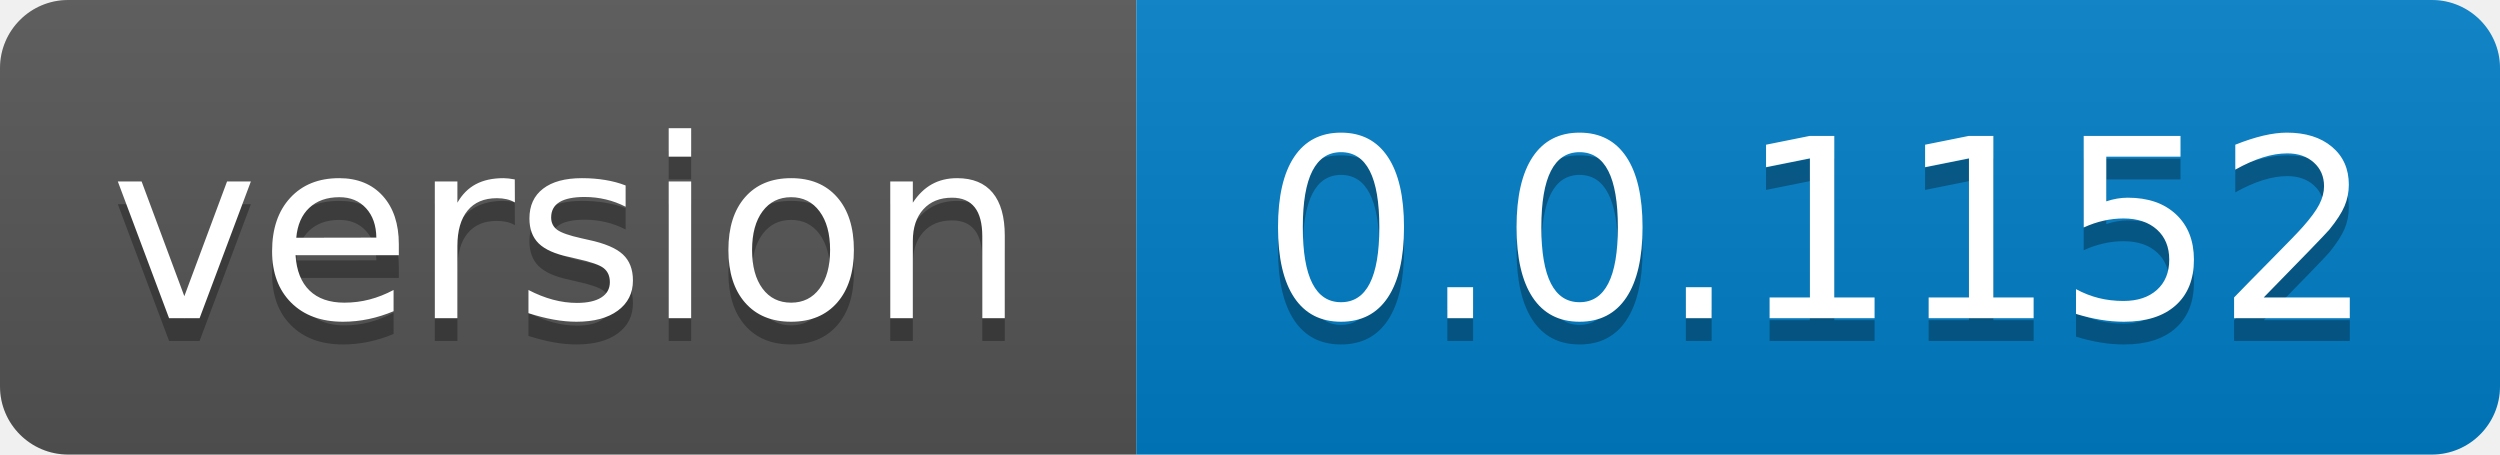
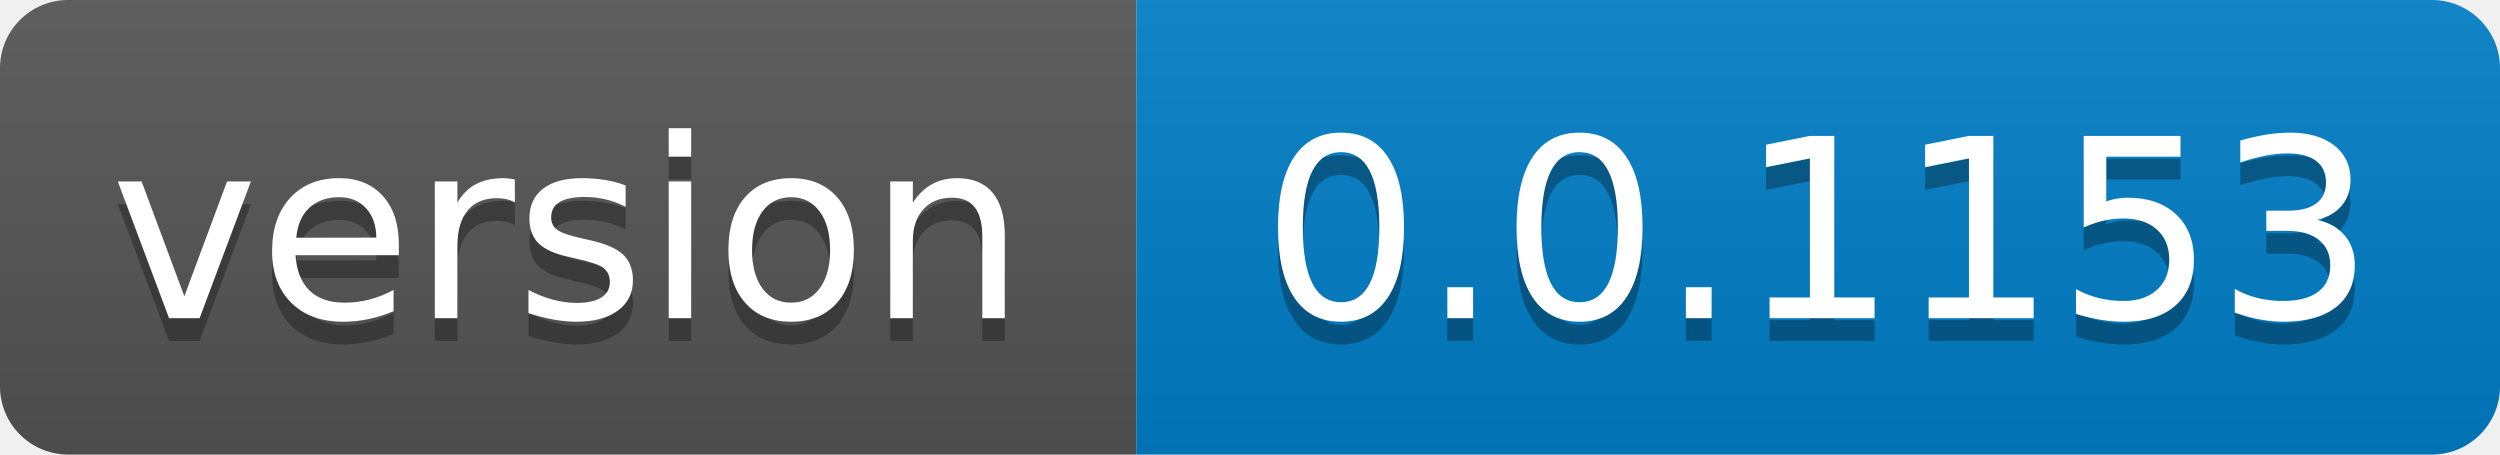
- <svg xmlns="http://www.w3.org/2000/svg" width="110" height="20" role="img" aria-label="version: 0.0.1152">
+ <svg xmlns="http://www.w3.org/2000/svg" width="110" height="20" role="img" aria-label="version: 0.0.1153">
  <linearGradient id="s" x2="0" y2="100%">
    <stop offset="0" stop-color="#bbb" stop-opacity=".1" />
    <stop offset="1" stop-opacity=".1" />
  </linearGradient>
  <clipPath id="r">
    <rect width="110" height="20" rx="3" fill="#fff" />
  </clipPath>
  <g clip-path="url(#r)">
    <rect width="50" height="20" fill="#555" />
    <rect x="50" width="60" height="20" fill="#007ec6" />
    <rect width="110" height="20" fill="url(#s)" />
  </g>
  <g fill="#fff" text-anchor="middle" font-family="Verdana,Geneva,DejaVu Sans,sans-serif" text-rendering="geometricPrecision" font-size="110">
    <text aria-hidden="true" x="250.0" transform="scale(.1)" textLength="400" y="150" fill="#010101" fill-opacity=".3">version</text>
    <text x="250.0" transform="scale(.1)" textLength="400" y="140" fill="#fff">version</text>
-     <text aria-hidden="true" x="800.0" transform="scale(.1)" textLength="500" y="150" fill="#010101" fill-opacity=".3">0.0.1152</text>
-     <text x="800.0" transform="scale(.1)" textLength="500" y="140" fill="#fff">0.0.1152</text>
+     <text aria-hidden="true" x="800.0" transform="scale(.1)" textLength="500" y="150" fill="#010101" fill-opacity=".3">0.0.1153</text>
+     <text x="800.0" transform="scale(.1)" textLength="500" y="140" fill="#fff">0.0.1153</text>
  </g>
</svg>
